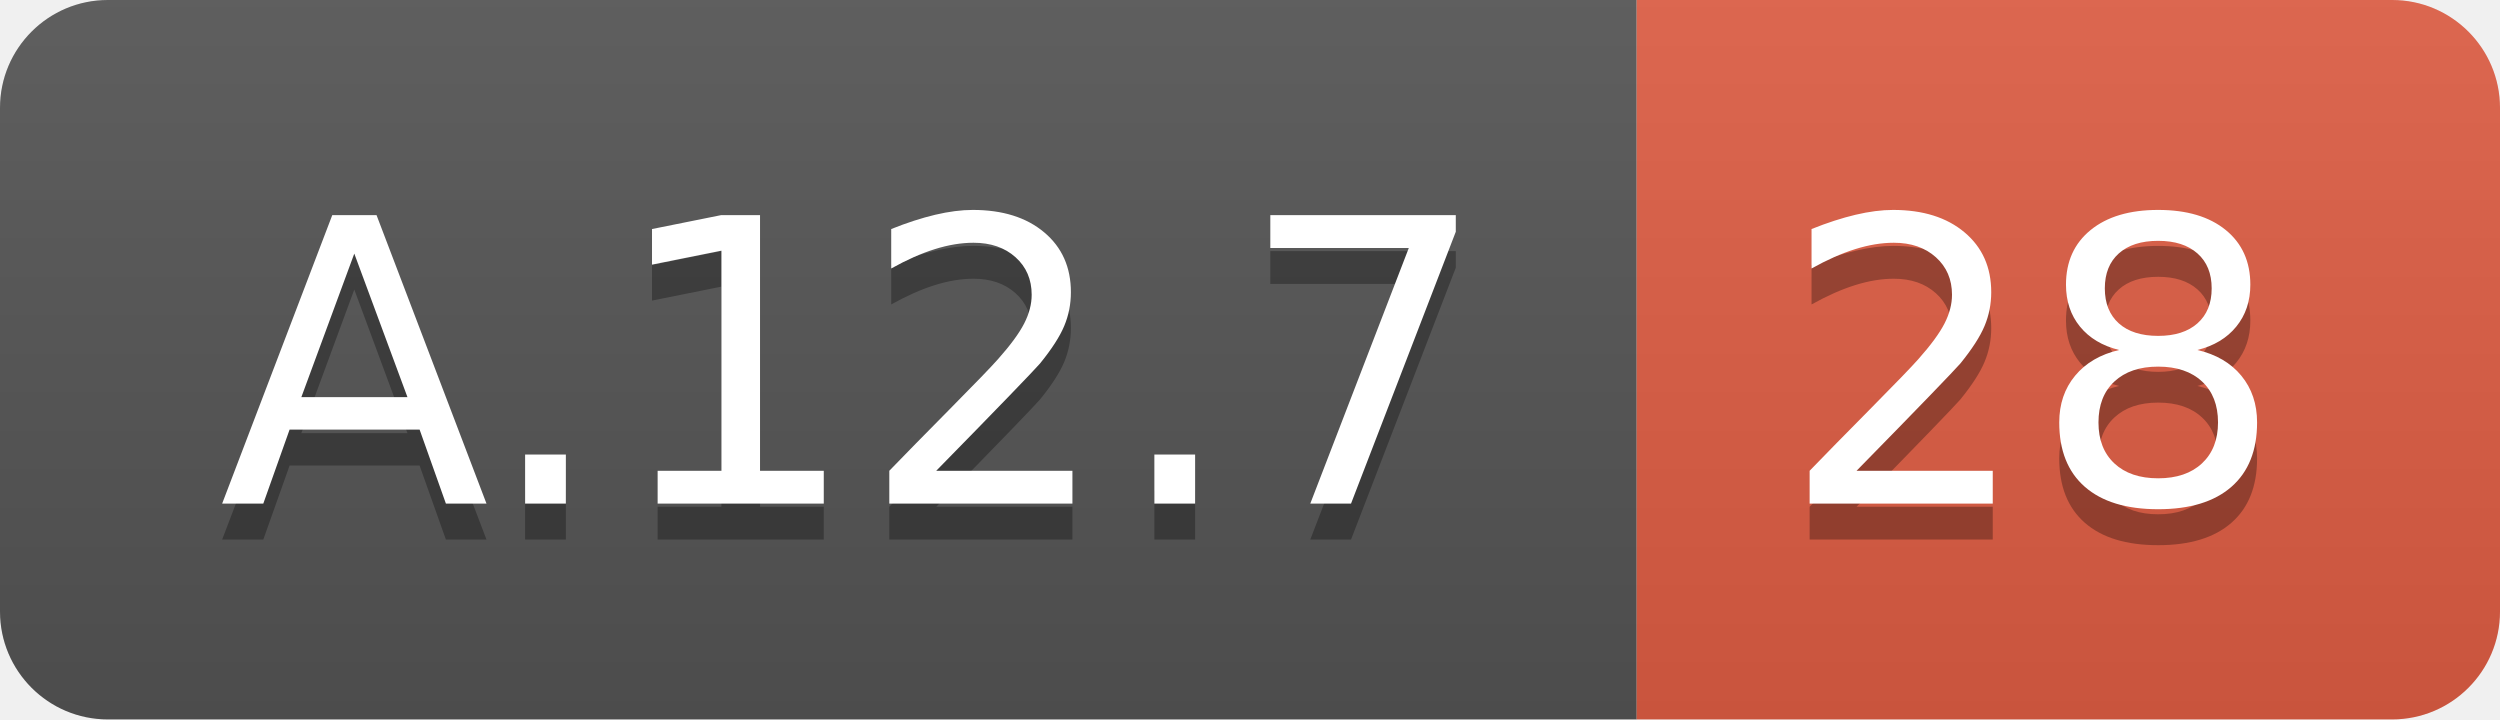
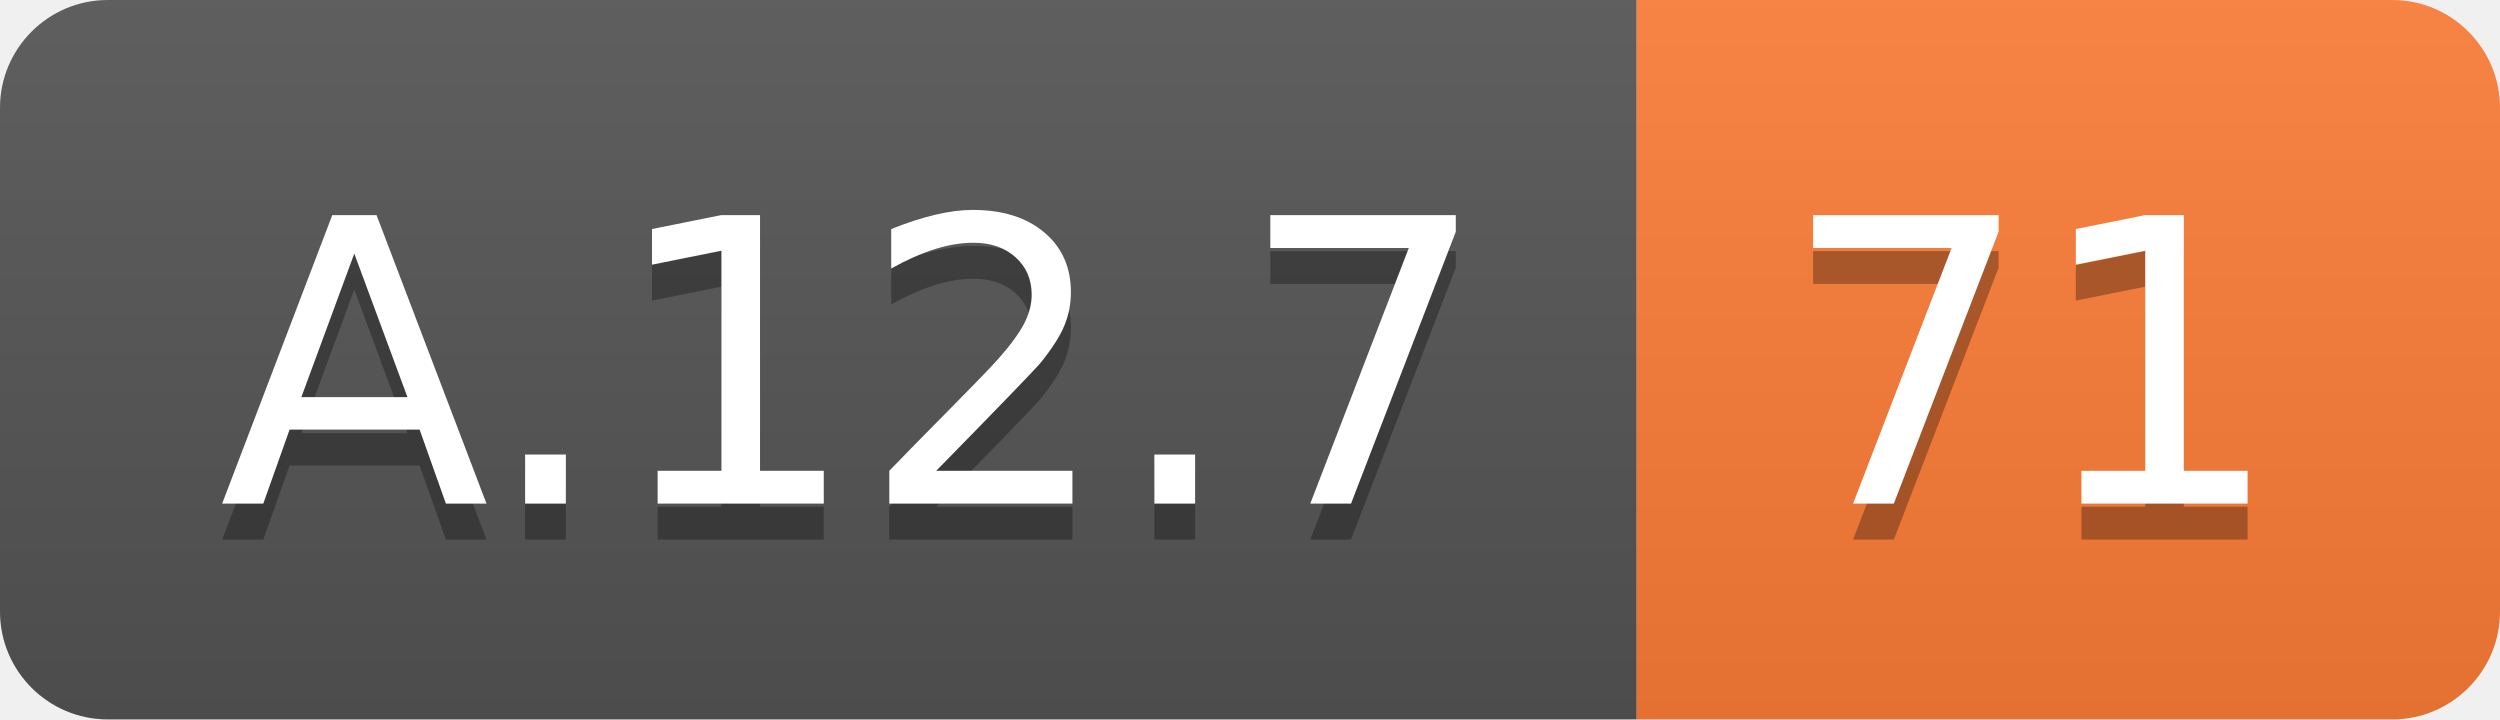
<svg xmlns="http://www.w3.org/2000/svg" width="69.5" height="20">
  <linearGradient id="smooth" x2="0" y2="100%">
    <stop offset="0" stop-color="#bbb" stop-opacity=".1" />
    <stop offset="1" stop-opacity=".1" />
  </linearGradient>
  <clipPath id="round">
    <rect width="69.5" height="20" rx="3" fill="#fff" />
  </clipPath>
  <g clip-path="url(#round)">
    <rect width="45.5" height="20" fill="#555" />
-     <rect x="45.5" width="24.0" height="20" fill="#e05d44" />
+     <rect x="45.5" width="24.0" height="20" fill="#fe7d37" />
    <rect width="69.5" height="20" fill="url(#smooth)" />
  </g>
  <g fill="#fff" text-anchor="middle" font-family="DejaVu Sans,Verdana,Geneva,sans-serif" font-size="110">
    <text x="237.5" y="150" fill="#010101" fill-opacity=".3" transform="scale(0.1)" textLength="355.0" lengthAdjust="spacing">A.12.7</text>
    <text x="237.5" y="140" transform="scale(0.1)" textLength="355.0" lengthAdjust="spacing">A.12.7</text>
-     <text x="565.0" y="150" fill="#010101" fill-opacity=".3" transform="scale(0.1)" textLength="140.0" lengthAdjust="spacing">28</text>
-     <text x="565.0" y="140" transform="scale(0.1)" textLength="140.0" lengthAdjust="spacing">28</text>
+     <text x="565.0" y="150" fill="#010101" fill-opacity=".3" transform="scale(0.1)" textLength="140.0" lengthAdjust="spacing">71</text>
+     <text x="565.0" y="140" transform="scale(0.1)" textLength="140.0" lengthAdjust="spacing">71</text>
  </g>
</svg>
